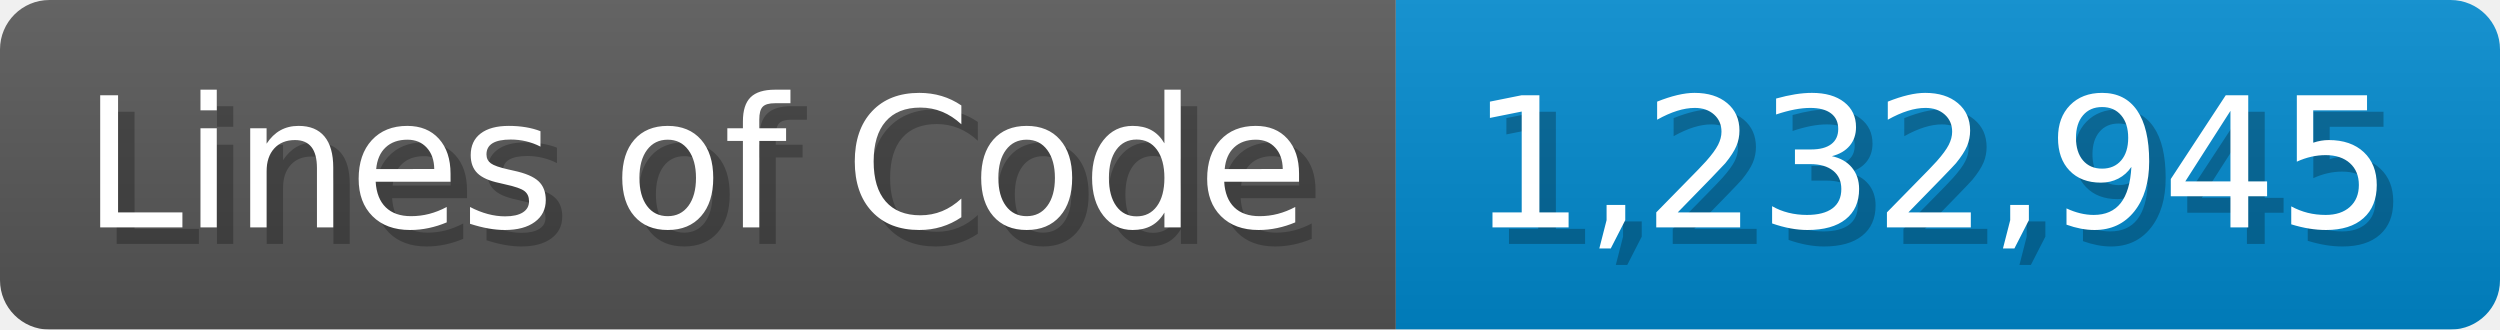
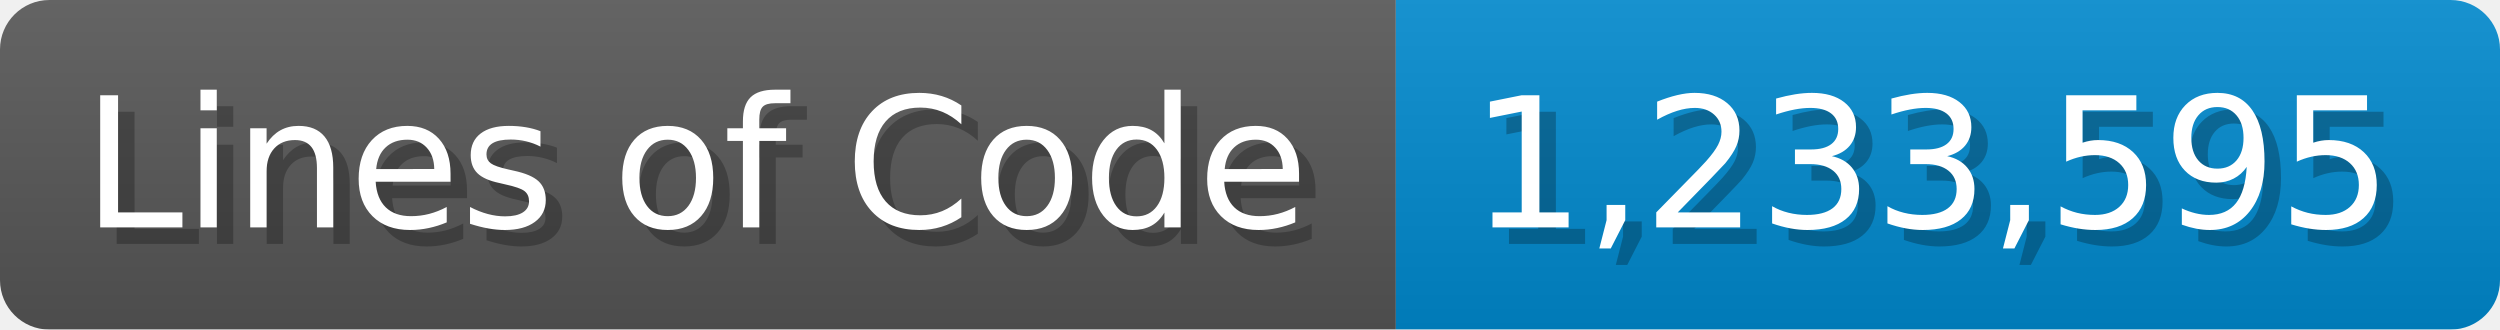
<svg xmlns="http://www.w3.org/2000/svg" width="151.7" height="20" viewBox="0 0 1517 200">
  <linearGradient id="a" x2="0" y2="100%">
    <stop offset="0" stop-opacity=".1" stop-color="#EEE" />
    <stop offset="1" stop-opacity=".1" />
  </linearGradient>
  <mask id="m">
    <rect width="1517" height="200" rx="30" fill="#FFF" />
  </mask>
  <g mask="url(#m)">
    <rect width="847" height="200" fill="#555" />
    <rect width="670" height="200" fill="#08C" x="847" />
    <rect width="1517" height="200" fill="url(#a)" />
  </g>
  <g fill="#fff" text-anchor="start" font-family="Verdana,DejaVu Sans,sans-serif" font-size="110">
    <text x="60" y="148" textLength="747" fill="#000" opacity="0.25">Lines of Code</text>
    <text x="50" y="138" textLength="747">Lines of Code</text>
-     <text x="902" y="148" textLength="570" fill="#000" opacity="0.25">1,232,945</text>
-     <text x="892" y="138" textLength="570">1,232,945</text>
+     <text x="902" y="148" textLength="570" fill="#000" opacity="0.25">1,233,595</text>
+     <text x="892" y="138" textLength="570">1,233,595</text>
  </g>
</svg>
